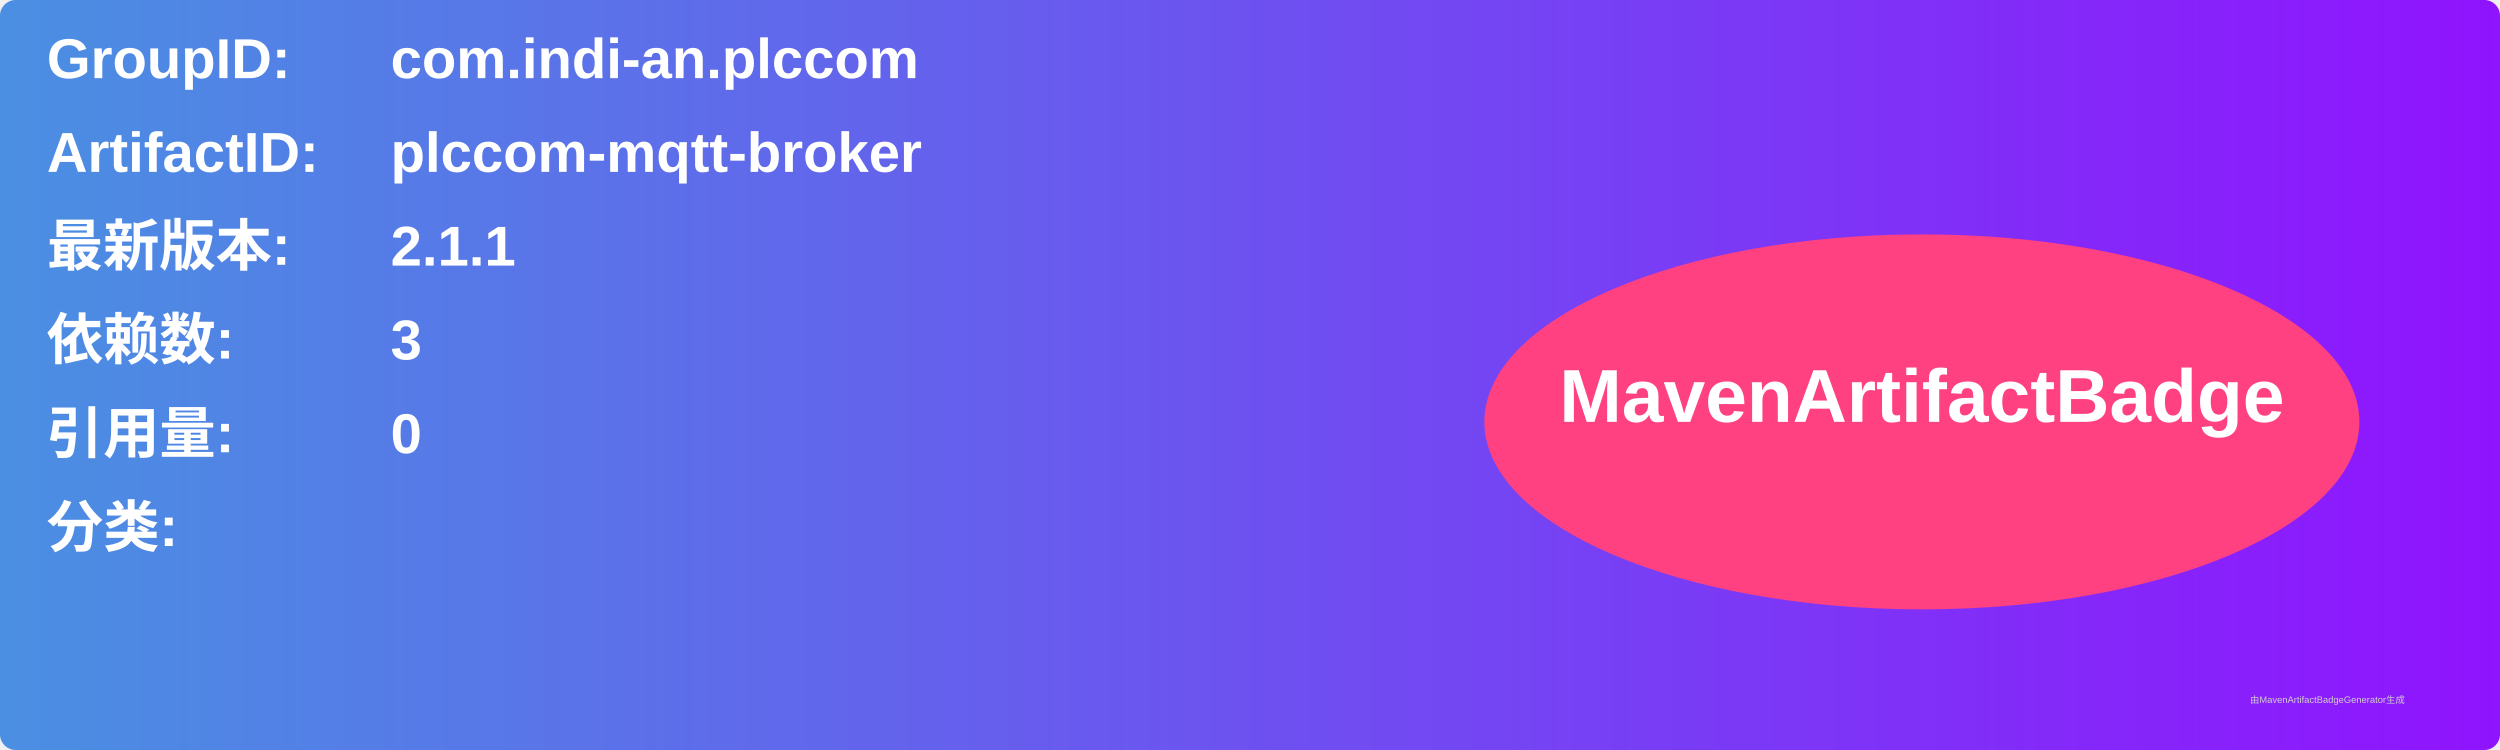
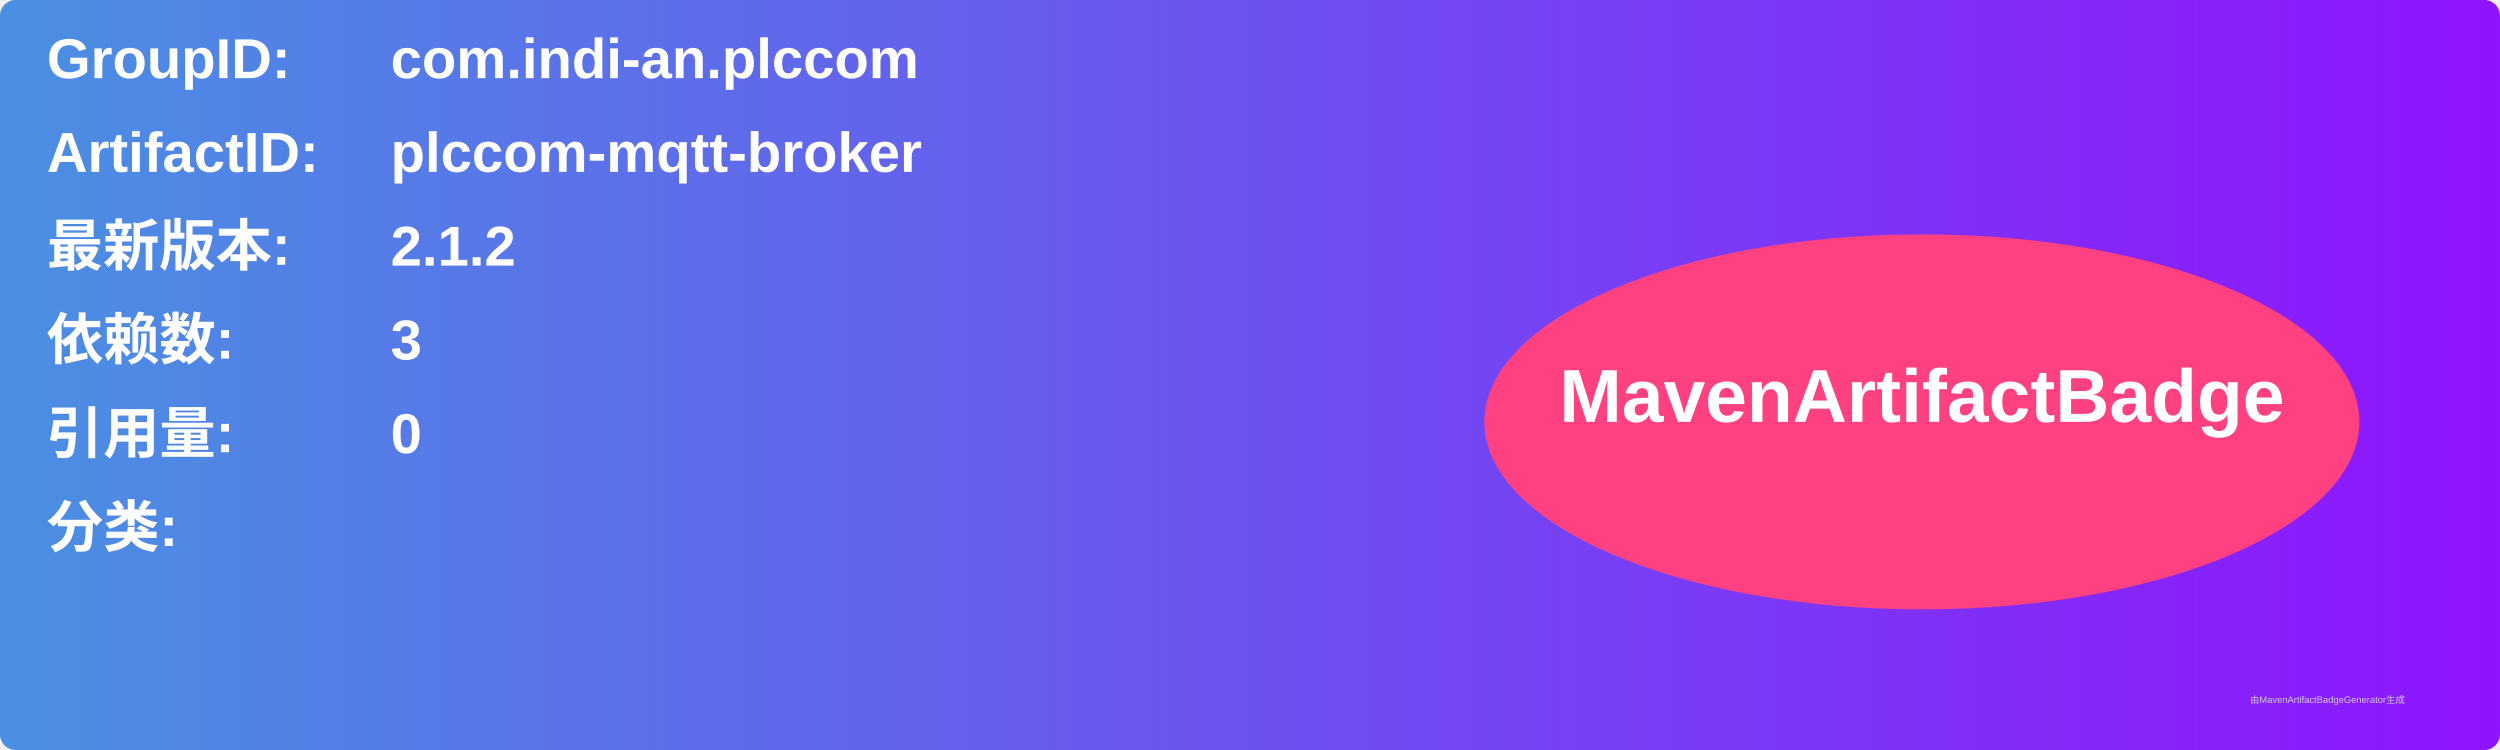
<svg xmlns="http://www.w3.org/2000/svg" width="800" height="240" viewBox="0 0 800 240">
  <linearGradient id="grad" x1="0%" y1="0%" x2="100%" y2="0%">
    <stop offset="0%" stop-color="#4a90e2" />
    <stop offset="100%" stop-color="#9013fe" />
  </linearGradient>
  <rect width="100%" height="100%" rx="5" ry="5" fill="url(#grad)" />
  <g transform="translate(15, 15)">
    <text x="0" y="10" font-family="Arial" font-size="18" fill="white" font-weight="bold" width="260">GroupID:</text>
    <text x="110" y="10" font-family="Arial" font-size="18" fill="white" font-weight="bold" width="460">com.indi-an.plccom</text>
    <text x="0" y="40" font-family="Arial" font-size="18" fill="white" font-weight="bold" width="260">ArtifactID:</text>
    <text x="110" y="40" font-family="Arial" font-size="18" fill="white" font-weight="bold" width="460">plccom-mqtt-broker</text>
    <text x="0" y="70" font-family="Arial" font-size="18" fill="white" font-weight="bold">最新版本:</text>
    <text x="110" y="70" font-family="Arial" font-size="18" fill="white" font-weight="bold">
-       <tspan font-weight="bold">2.1.1</tspan>
+       <tspan font-weight="bold">2.1.2</tspan>
    </text>
    <text x="0" y="100" font-family="Arial" font-size="18" fill="white" font-weight="bold">依赖数: </text>
    <text x="110" y="100" font-family="Arial" font-size="18" fill="white">
      <tspan font-weight="bold">3</tspan>
    </text>
    <text x="0" y="130" font-family="Arial" font-size="18" fill="white" font-weight="bold">引用量: </text>
    <text x="110" y="130" font-family="Arial" font-size="18" fill="white">
      <tspan font-weight="bold">0</tspan>
    </text>
    <text x="0" y="160" font-family="Arial" font-size="18" fill="white" font-weight="bold">分类:</text>
    <text x="10" y="190" font-family="Arial" font-size="10" fill="white">
      <tspan font-weight="bold" />
    </text>
    <ellipse cx="600" cy="120" rx="140" ry="60" fill="#ff4081" />
    <text x="600" y="120" text-anchor="middle" font-family="Arial" font-size="24" fill="white" font-weight="bold">MavenArtifactBadge</text>
  </g>
  <text x="720" y="225" font-family="Arial" font-size="3" fill="#d0d0d0">由MavenArtifactBadgeGenerator生成</text>
</svg>
